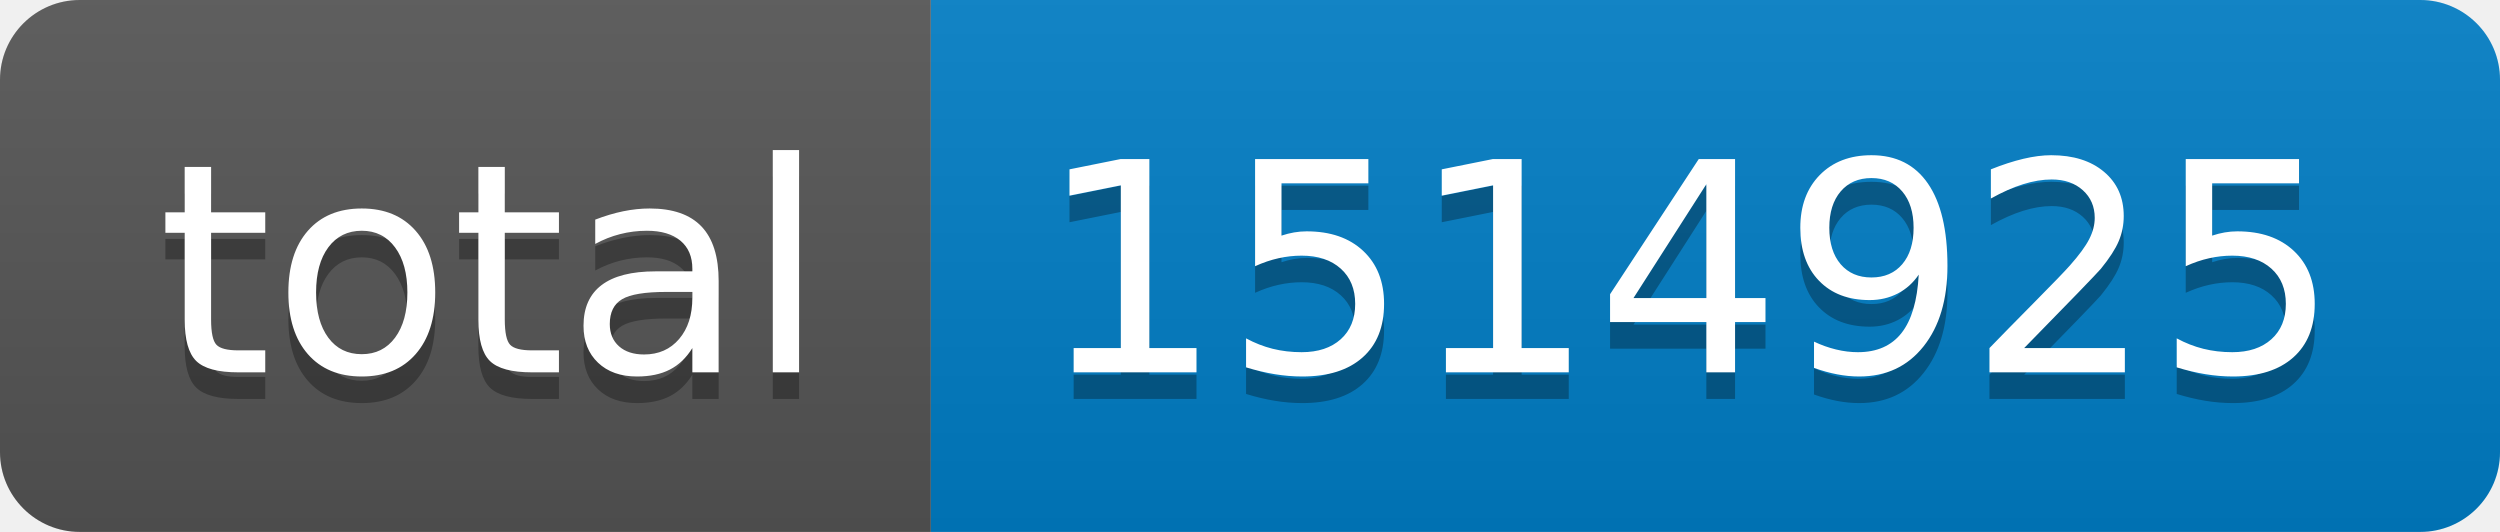
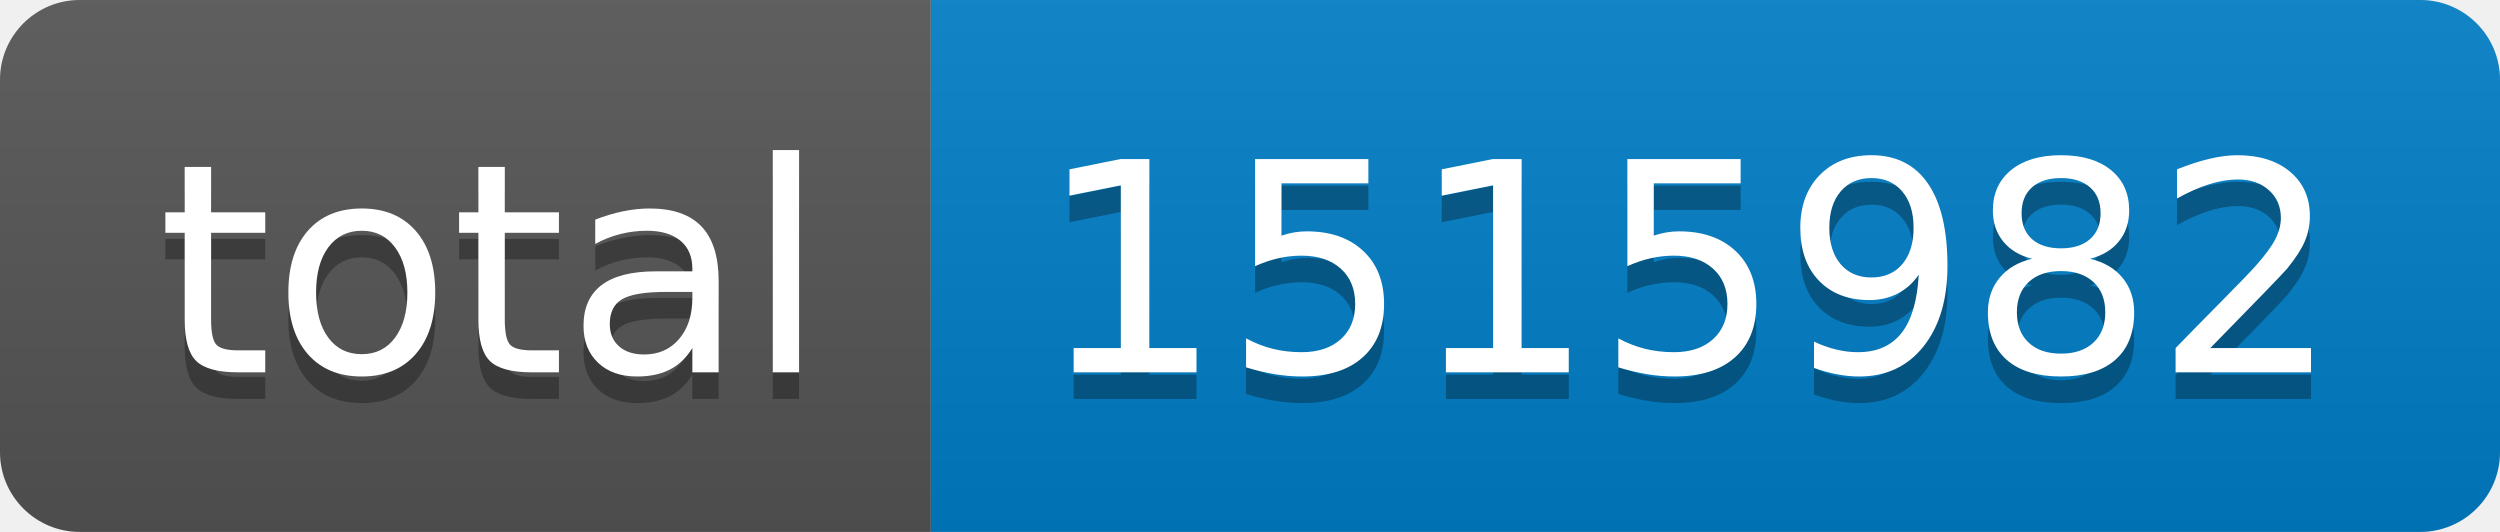
- <svg xmlns="http://www.w3.org/2000/svg" width="94" height="20" role="img" aria-label="total: 1514925">
+ <svg xmlns="http://www.w3.org/2000/svg" width="94" height="20" role="img" aria-label="total: 1515982">
  <linearGradient id="s" x2="0" y2="100%">
    <stop offset="0" stop-color="#bbb" stop-opacity=".1" />
    <stop offset="1" stop-opacity=".1" />
  </linearGradient>
  <clipPath id="r">
    <rect width="94" height="20" rx="3" fill="#fff" />
  </clipPath>
  <g clip-path="url(#r)">
    <rect width="35" height="20" fill="#555" />
    <rect x="35" width="59" height="20" fill="#007ec6" />
    <rect width="94" height="20" fill="url(#s)" />
  </g>
  <g fill="#fff" text-anchor="middle" font-family="Verdana,Geneva,DejaVu Sans,sans-serif" text-rendering="geometricPrecision" font-size="110">
    <text aria-hidden="true" x="185" y="150" fill="#010101" fill-opacity=".3" transform="scale(.1)" textLength="250">total</text>
    <text x="185" y="140" transform="scale(.1)" fill="#fff" textLength="250">total</text>
-     <text aria-hidden="true" x="635" y="150" fill="#010101" fill-opacity=".3" transform="scale(.1)" textLength="490">1514925</text>
-     <text x="635" y="140" transform="scale(.1)" fill="#fff" textLength="490">1514925</text>
+     <text aria-hidden="true" x="635" y="150" fill="#010101" fill-opacity=".3" transform="scale(.1)" textLength="490">1515982</text>
+     <text x="635" y="140" transform="scale(.1)" fill="#fff" textLength="490">1515982</text>
  </g>
</svg>
